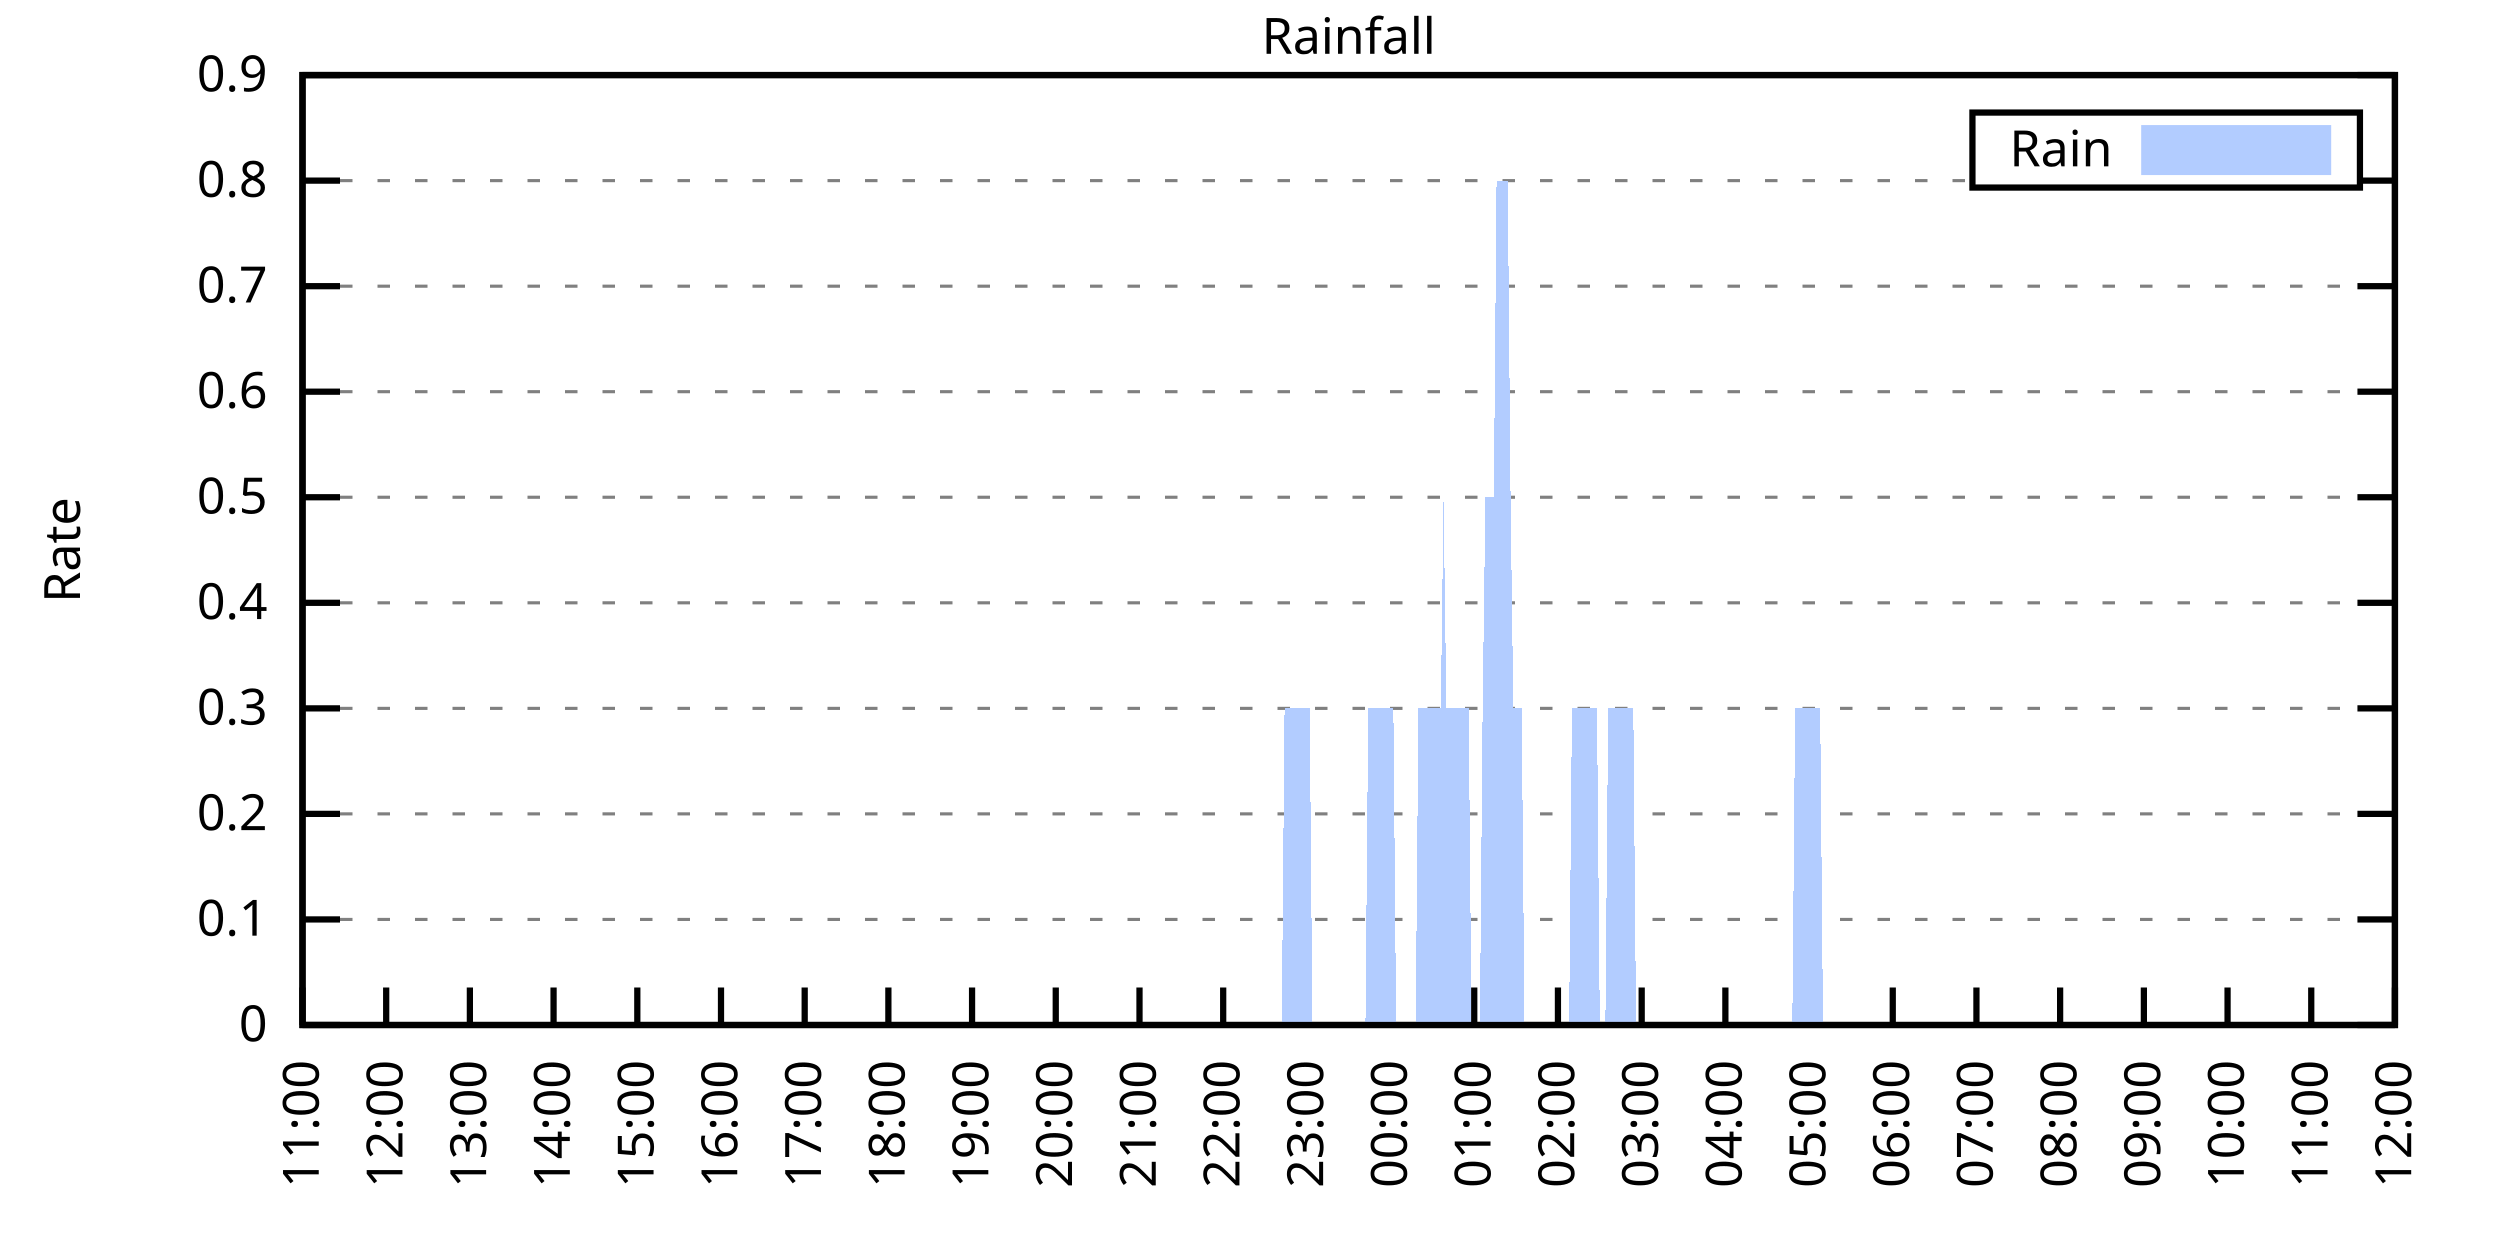
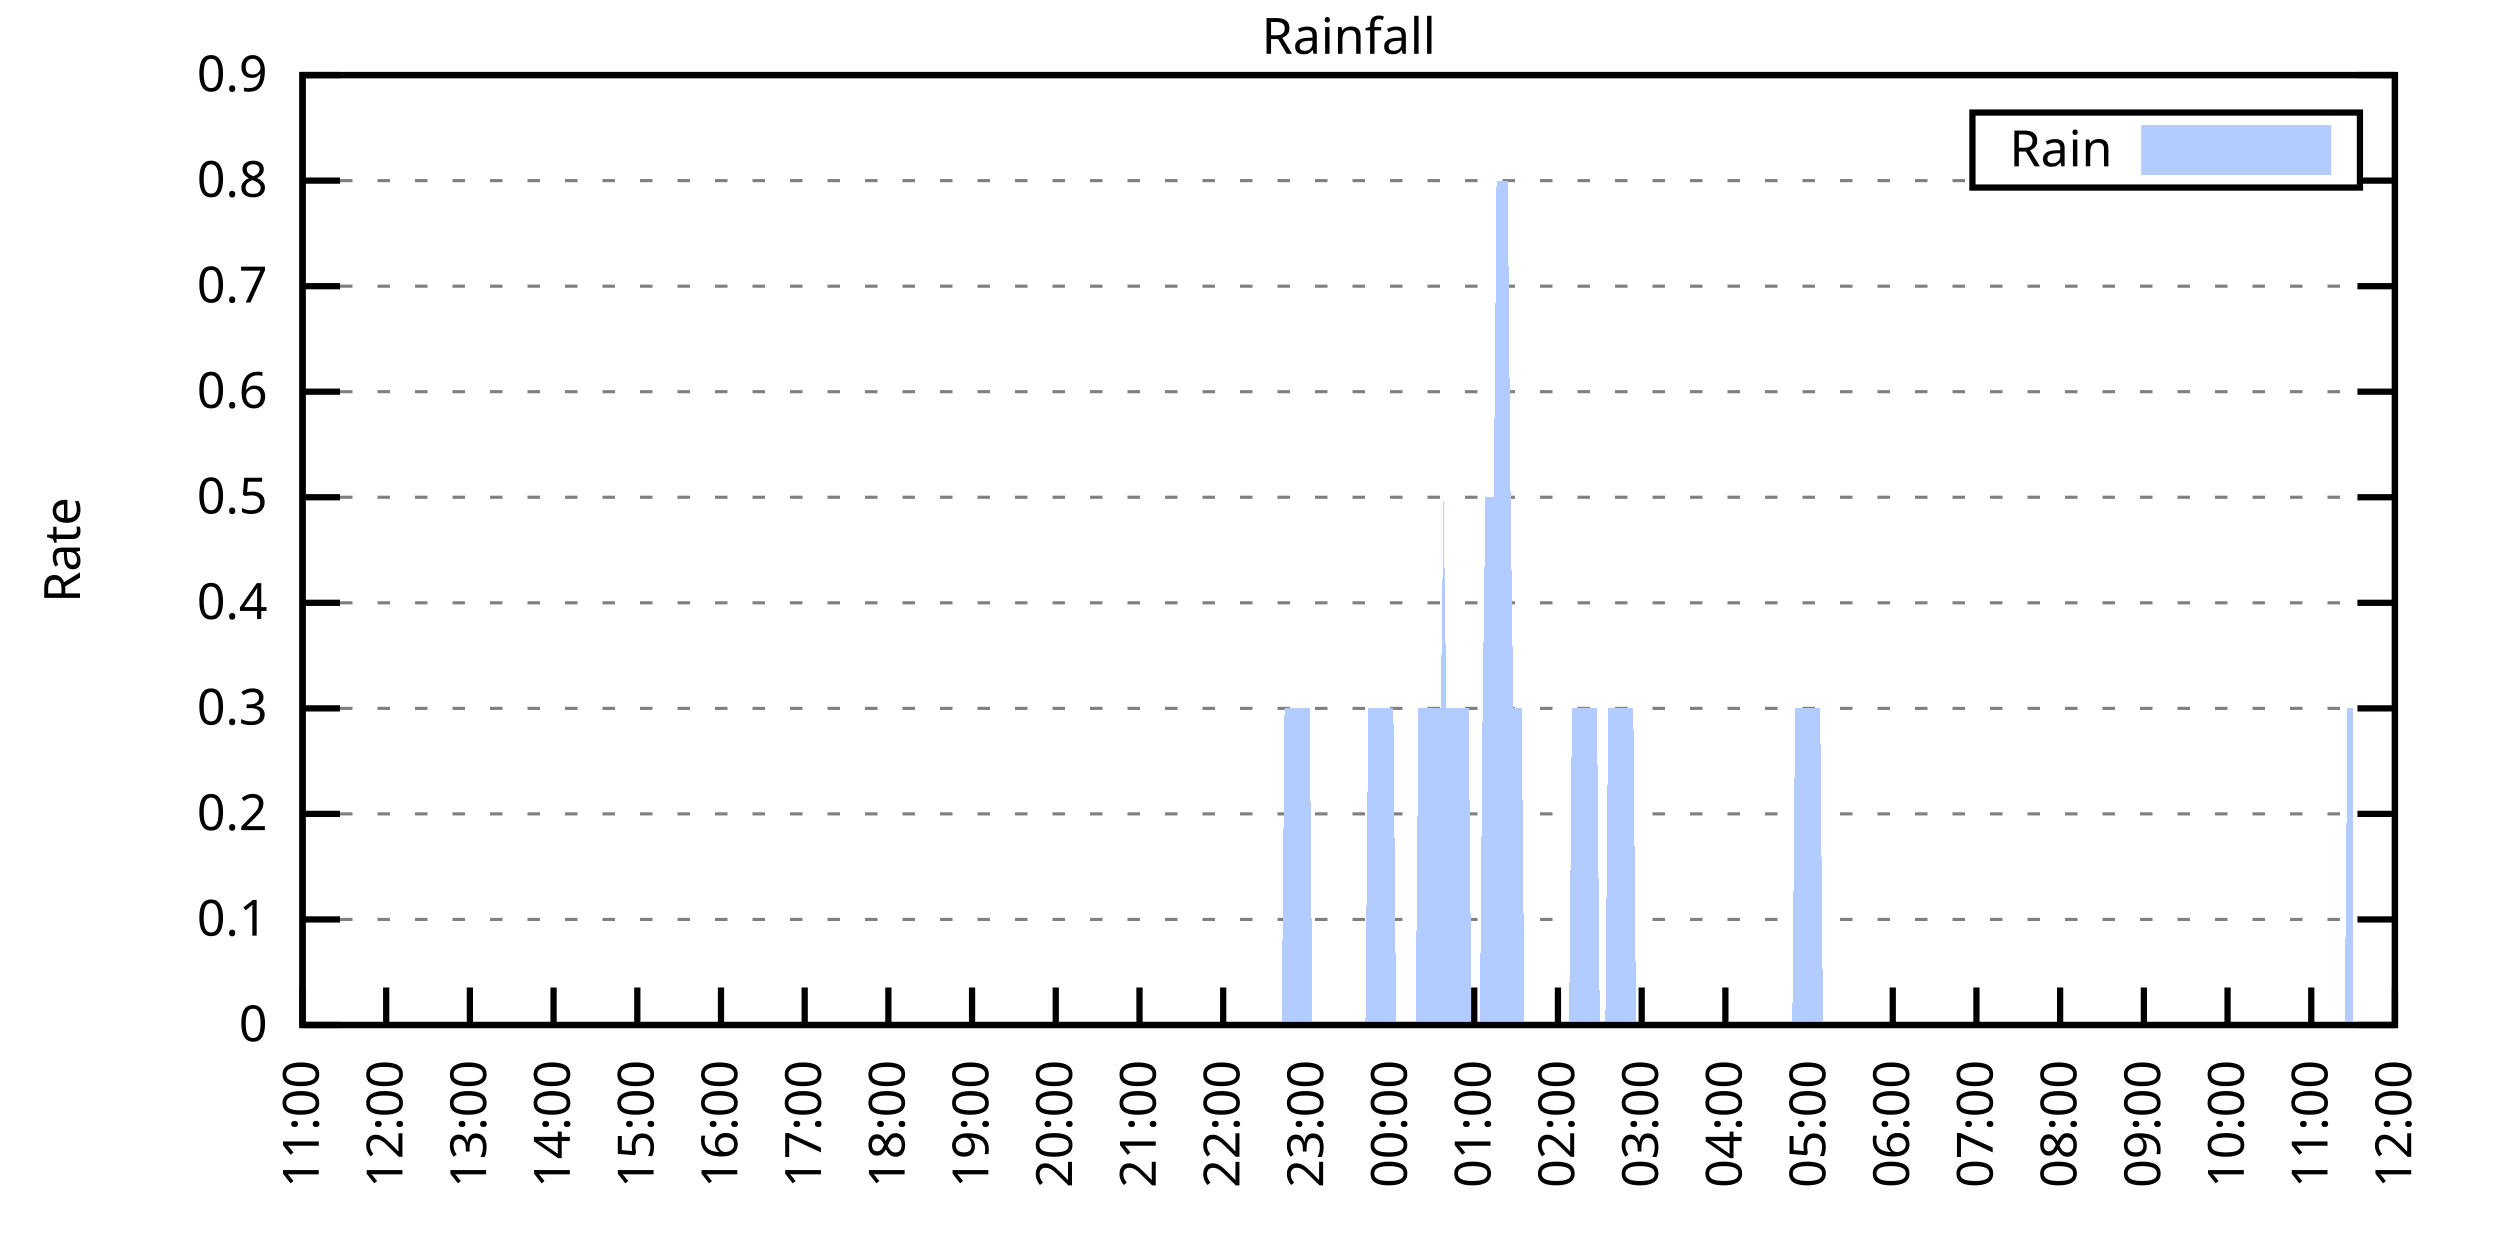
<svg xmlns="http://www.w3.org/2000/svg" xmlns:xlink="http://www.w3.org/1999/xlink" width="400" height="200" viewBox="0 0 400 200">
  <g id="gnuplot_canvas">
    <rect x="0" y="0" width="400" height="200" fill="none" />
    <defs>
      <circle id="gpDot" r="0.5" stroke-width="0.5" stroke="currentColor" />
      <path id="gpPt0" stroke-width="0.333" stroke="currentColor" d="M-1,0 h2 M0,-1 v2" />
      <path id="gpPt1" stroke-width="0.333" stroke="currentColor" d="M-1,-1 L1,1 M1,-1 L-1,1" />
      <path id="gpPt2" stroke-width="0.333" stroke="currentColor" d="M-1,0 L1,0 M0,-1 L0,1 M-1,-1 L1,1 M-1,1 L1,-1" />
      <rect id="gpPt3" stroke-width="0.333" stroke="currentColor" x="-1" y="-1" width="2" height="2" />
      <rect id="gpPt4" stroke-width="0.333" stroke="currentColor" fill="currentColor" x="-1" y="-1" width="2" height="2" />
      <circle id="gpPt5" stroke-width="0.333" stroke="currentColor" cx="0" cy="0" r="1" />
      <use xlink:href="#gpPt5" id="gpPt6" fill="currentColor" stroke="none" />
      <path id="gpPt7" stroke-width="0.333" stroke="currentColor" d="M0,-1.33 L-1.33,0.67 L1.33,0.67 z" />
      <use xlink:href="#gpPt7" id="gpPt8" fill="currentColor" stroke="none" />
      <use xlink:href="#gpPt7" id="gpPt9" stroke="currentColor" transform="rotate(180)" />
      <use xlink:href="#gpPt9" id="gpPt10" fill="currentColor" stroke="none" />
      <use xlink:href="#gpPt3" id="gpPt11" stroke="currentColor" transform="rotate(45)" />
      <use xlink:href="#gpPt11" id="gpPt12" fill="currentColor" stroke="none" />
      <path id="gpPt13" stroke-width="0.333" stroke="currentColor" d="M0,1.330 L1.265,0.411 L0.782,-1.067 L-0.782,-1.076 L-1.265,0.411 z" />
      <use xlink:href="#gpPt13" id="gpPt14" fill="currentColor" stroke="none" />
      <filter id="textbox" filterUnits="objectBoundingBox" x="0" y="0" height="1" width="1">
        <feFlood flood-color="white" flood-opacity="1" result="bgnd" />
        <feComposite in="SourceGraphic" in2="bgnd" operator="atop" />
      </filter>
      <filter id="greybox" filterUnits="objectBoundingBox" x="0" y="0" height="1" width="1">
        <feFlood flood-color="lightgrey" flood-opacity="1" result="grey" />
        <feComposite in="SourceGraphic" in2="grey" operator="atop" />
      </filter>
    </defs>
    <g fill="none" color="white" stroke="currentColor" stroke-width="1.00" stroke-linecap="butt" stroke-linejoin="miter">
</g>
    <g fill="none" color="black" stroke="currentColor" stroke-width="1.00" stroke-linecap="butt" stroke-linejoin="miter">
      <g stroke="none" shape-rendering="crispEdges">
        <polygon fill="rgb(255, 255, 255)" points="48.40,164.00 383.18,164.00 383.18,12.02 48.40,12.02 " />
      </g>
    </g>
    <g fill="none" color="black" stroke="currentColor" stroke-width="1.00" stroke-linecap="butt" stroke-linejoin="miter">
</g>
    <g fill="none" color="black" stroke="black" stroke-width="0.50" stroke-linecap="butt" stroke-linejoin="miter">
</g>
    <g fill="none" color="gray" stroke="currentColor" stroke-width="0.50" stroke-linecap="butt" stroke-linejoin="miter">
      <path stroke="gray" stroke-dasharray="2,4" class="gridline" d="M48.40,164.00 L383.19,164.00  " />
    </g>
    <g fill="none" color="gray" stroke="gray" stroke-width="1.00" stroke-linecap="butt" stroke-linejoin="miter">
</g>
    <g fill="none" color="black" stroke="currentColor" stroke-width="1.00" stroke-linecap="butt" stroke-linejoin="miter">
      <path stroke="black" d="M48.40,164.00 L54.40,164.00 M383.19,164.00 L377.19,164.00  " />
      <g transform="translate(42.80,166.60)" stroke="none" fill="black" font-family="Sans" font-size="8.00" text-anchor="end">
        <text>
          <tspan font-family="Sans"> 0</tspan>
        </text>
      </g>
    </g>
    <g fill="none" color="black" stroke="currentColor" stroke-width="1.00" stroke-linecap="butt" stroke-linejoin="miter">
</g>
    <g fill="none" color="black" stroke="black" stroke-width="0.50" stroke-linecap="butt" stroke-linejoin="miter">
</g>
    <g fill="none" color="gray" stroke="currentColor" stroke-width="0.50" stroke-linecap="butt" stroke-linejoin="miter">
      <path stroke="gray" stroke-dasharray="2,4" class="gridline" d="M48.40,147.11 L383.19,147.11  " />
    </g>
    <g fill="none" color="gray" stroke="gray" stroke-width="1.00" stroke-linecap="butt" stroke-linejoin="miter">
</g>
    <g fill="none" color="black" stroke="currentColor" stroke-width="1.00" stroke-linecap="butt" stroke-linejoin="miter">
      <path stroke="black" d="M48.40,147.11 L54.40,147.11 M383.19,147.11 L377.19,147.11  " />
      <g transform="translate(42.80,149.71)" stroke="none" fill="black" font-family="Sans" font-size="8.00" text-anchor="end">
        <text>
          <tspan font-family="Sans"> 0.1</tspan>
        </text>
      </g>
    </g>
    <g fill="none" color="black" stroke="currentColor" stroke-width="1.00" stroke-linecap="butt" stroke-linejoin="miter">
</g>
    <g fill="none" color="black" stroke="black" stroke-width="0.50" stroke-linecap="butt" stroke-linejoin="miter">
</g>
    <g fill="none" color="gray" stroke="currentColor" stroke-width="0.50" stroke-linecap="butt" stroke-linejoin="miter">
      <path stroke="gray" stroke-dasharray="2,4" class="gridline" d="M48.40,130.22 L383.19,130.22  " />
    </g>
    <g fill="none" color="gray" stroke="gray" stroke-width="1.00" stroke-linecap="butt" stroke-linejoin="miter">
</g>
    <g fill="none" color="black" stroke="currentColor" stroke-width="1.00" stroke-linecap="butt" stroke-linejoin="miter">
      <path stroke="black" d="M48.40,130.22 L54.40,130.22 M383.19,130.22 L377.19,130.22  " />
      <g transform="translate(42.80,132.82)" stroke="none" fill="black" font-family="Sans" font-size="8.00" text-anchor="end">
        <text>
          <tspan font-family="Sans"> 0.2</tspan>
        </text>
      </g>
    </g>
    <g fill="none" color="black" stroke="currentColor" stroke-width="1.00" stroke-linecap="butt" stroke-linejoin="miter">
</g>
    <g fill="none" color="black" stroke="black" stroke-width="0.50" stroke-linecap="butt" stroke-linejoin="miter">
</g>
    <g fill="none" color="gray" stroke="currentColor" stroke-width="0.50" stroke-linecap="butt" stroke-linejoin="miter">
      <path stroke="gray" stroke-dasharray="2,4" class="gridline" d="M48.40,113.34 L383.19,113.34  " />
    </g>
    <g fill="none" color="gray" stroke="gray" stroke-width="1.00" stroke-linecap="butt" stroke-linejoin="miter">
</g>
    <g fill="none" color="black" stroke="currentColor" stroke-width="1.00" stroke-linecap="butt" stroke-linejoin="miter">
      <path stroke="black" d="M48.40,113.34 L54.40,113.34 M383.19,113.34 L377.19,113.34  " />
      <g transform="translate(42.80,115.94)" stroke="none" fill="black" font-family="Sans" font-size="8.00" text-anchor="end">
        <text>
          <tspan font-family="Sans"> 0.3</tspan>
        </text>
      </g>
    </g>
    <g fill="none" color="black" stroke="currentColor" stroke-width="1.00" stroke-linecap="butt" stroke-linejoin="miter">
</g>
    <g fill="none" color="black" stroke="black" stroke-width="0.50" stroke-linecap="butt" stroke-linejoin="miter">
</g>
    <g fill="none" color="gray" stroke="currentColor" stroke-width="0.50" stroke-linecap="butt" stroke-linejoin="miter">
      <path stroke="gray" stroke-dasharray="2,4" class="gridline" d="M48.40,96.45 L383.19,96.45  " />
    </g>
    <g fill="none" color="gray" stroke="gray" stroke-width="1.00" stroke-linecap="butt" stroke-linejoin="miter">
</g>
    <g fill="none" color="black" stroke="currentColor" stroke-width="1.00" stroke-linecap="butt" stroke-linejoin="miter">
      <path stroke="black" d="M48.40,96.45 L54.40,96.45 M383.19,96.45 L377.19,96.45  " />
      <g transform="translate(42.80,99.05)" stroke="none" fill="black" font-family="Sans" font-size="8.00" text-anchor="end">
        <text>
          <tspan font-family="Sans"> 0.4</tspan>
        </text>
      </g>
    </g>
    <g fill="none" color="black" stroke="currentColor" stroke-width="1.00" stroke-linecap="butt" stroke-linejoin="miter">
</g>
    <g fill="none" color="black" stroke="black" stroke-width="0.50" stroke-linecap="butt" stroke-linejoin="miter">
</g>
    <g fill="none" color="gray" stroke="currentColor" stroke-width="0.50" stroke-linecap="butt" stroke-linejoin="miter">
      <path stroke="gray" stroke-dasharray="2,4" class="gridline" d="M48.40,79.56 L383.19,79.56  " />
    </g>
    <g fill="none" color="gray" stroke="gray" stroke-width="1.00" stroke-linecap="butt" stroke-linejoin="miter">
</g>
    <g fill="none" color="black" stroke="currentColor" stroke-width="1.00" stroke-linecap="butt" stroke-linejoin="miter">
      <path stroke="black" d="M48.40,79.56 L54.40,79.56 M383.19,79.56 L377.19,79.56  " />
      <g transform="translate(42.80,82.16)" stroke="none" fill="black" font-family="Sans" font-size="8.00" text-anchor="end">
        <text>
          <tspan font-family="Sans"> 0.5</tspan>
        </text>
      </g>
    </g>
    <g fill="none" color="black" stroke="currentColor" stroke-width="1.00" stroke-linecap="butt" stroke-linejoin="miter">
</g>
    <g fill="none" color="black" stroke="black" stroke-width="0.50" stroke-linecap="butt" stroke-linejoin="miter">
</g>
    <g fill="none" color="gray" stroke="currentColor" stroke-width="0.50" stroke-linecap="butt" stroke-linejoin="miter">
      <path stroke="gray" stroke-dasharray="2,4" class="gridline" d="M48.40,62.67 L383.19,62.67  " />
    </g>
    <g fill="none" color="gray" stroke="gray" stroke-width="1.00" stroke-linecap="butt" stroke-linejoin="miter">
</g>
    <g fill="none" color="black" stroke="currentColor" stroke-width="1.00" stroke-linecap="butt" stroke-linejoin="miter">
      <path stroke="black" d="M48.40,62.67 L54.40,62.67 M383.19,62.67 L377.19,62.67  " />
      <g transform="translate(42.80,65.27)" stroke="none" fill="black" font-family="Sans" font-size="8.00" text-anchor="end">
        <text>
          <tspan font-family="Sans"> 0.6</tspan>
        </text>
      </g>
    </g>
    <g fill="none" color="black" stroke="currentColor" stroke-width="1.00" stroke-linecap="butt" stroke-linejoin="miter">
</g>
    <g fill="none" color="black" stroke="black" stroke-width="0.50" stroke-linecap="butt" stroke-linejoin="miter">
</g>
    <g fill="none" color="gray" stroke="currentColor" stroke-width="0.50" stroke-linecap="butt" stroke-linejoin="miter">
      <path stroke="gray" stroke-dasharray="2,4" class="gridline" d="M48.40,45.79 L383.19,45.79  " />
    </g>
    <g fill="none" color="gray" stroke="gray" stroke-width="1.00" stroke-linecap="butt" stroke-linejoin="miter">
</g>
    <g fill="none" color="black" stroke="currentColor" stroke-width="1.00" stroke-linecap="butt" stroke-linejoin="miter">
      <path stroke="black" d="M48.40,45.79 L54.40,45.79 M383.19,45.79 L377.19,45.79  " />
      <g transform="translate(42.80,48.39)" stroke="none" fill="black" font-family="Sans" font-size="8.00" text-anchor="end">
        <text>
          <tspan font-family="Sans"> 0.7</tspan>
        </text>
      </g>
    </g>
    <g fill="none" color="black" stroke="currentColor" stroke-width="1.00" stroke-linecap="butt" stroke-linejoin="miter">
</g>
    <g fill="none" color="black" stroke="black" stroke-width="0.50" stroke-linecap="butt" stroke-linejoin="miter">
</g>
    <g fill="none" color="gray" stroke="currentColor" stroke-width="0.50" stroke-linecap="butt" stroke-linejoin="miter">
      <path stroke="gray" stroke-dasharray="2,4" class="gridline" d="M48.40,28.90 L315.59,28.90 M377.59,28.90 L383.19,28.90  " />
    </g>
    <g fill="none" color="gray" stroke="gray" stroke-width="1.00" stroke-linecap="butt" stroke-linejoin="miter">
</g>
    <g fill="none" color="black" stroke="currentColor" stroke-width="1.00" stroke-linecap="butt" stroke-linejoin="miter">
      <path stroke="black" d="M48.40,28.90 L54.40,28.90 M383.19,28.90 L377.19,28.90  " />
      <g transform="translate(42.80,31.50)" stroke="none" fill="black" font-family="Sans" font-size="8.00" text-anchor="end">
        <text>
          <tspan font-family="Sans"> 0.8</tspan>
        </text>
      </g>
    </g>
    <g fill="none" color="black" stroke="currentColor" stroke-width="1.00" stroke-linecap="butt" stroke-linejoin="miter">
</g>
    <g fill="none" color="black" stroke="black" stroke-width="0.50" stroke-linecap="butt" stroke-linejoin="miter">
</g>
    <g fill="none" color="gray" stroke="currentColor" stroke-width="0.50" stroke-linecap="butt" stroke-linejoin="miter">
      <path stroke="gray" stroke-dasharray="2,4" class="gridline" d="M48.40,12.01 L383.19,12.01  " />
    </g>
    <g fill="none" color="gray" stroke="gray" stroke-width="1.00" stroke-linecap="butt" stroke-linejoin="miter">
</g>
    <g fill="none" color="black" stroke="currentColor" stroke-width="1.00" stroke-linecap="butt" stroke-linejoin="miter">
      <path stroke="black" d="M48.40,12.01 L54.40,12.01 M383.19,12.01 L377.19,12.01  " />
      <g transform="translate(42.80,14.61)" stroke="none" fill="black" font-family="Sans" font-size="8.00" text-anchor="end">
        <text>
          <tspan font-family="Sans"> 0.9</tspan>
        </text>
      </g>
    </g>
    <g fill="none" color="black" stroke="currentColor" stroke-width="1.00" stroke-linecap="butt" stroke-linejoin="miter">
      <path stroke="black" d="M48.40,164.00 L48.40,158.00  " />
      <g transform="translate(51.00,169.60) rotate(270.00)" stroke="none" fill="black" font-family="Sans" font-size="8.00" text-anchor="end">
        <text>
          <tspan font-family="Sans">11:00</tspan>
        </text>
      </g>
    </g>
    <g fill="none" color="black" stroke="currentColor" stroke-width="1.00" stroke-linecap="butt" stroke-linejoin="miter">
      <path stroke="black" d="M61.79,164.00 L61.79,158.00  " />
      <g transform="translate(64.39,169.60) rotate(270.00)" stroke="none" fill="black" font-family="Sans" font-size="8.00" text-anchor="end">
        <text>
          <tspan font-family="Sans">12:00</tspan>
        </text>
      </g>
    </g>
    <g fill="none" color="black" stroke="currentColor" stroke-width="1.00" stroke-linecap="butt" stroke-linejoin="miter">
      <path stroke="black" d="M75.18,164.00 L75.18,158.00  " />
      <g transform="translate(77.78,169.60) rotate(270.00)" stroke="none" fill="black" font-family="Sans" font-size="8.00" text-anchor="end">
        <text>
          <tspan font-family="Sans">13:00</tspan>
        </text>
      </g>
    </g>
    <g fill="none" color="black" stroke="currentColor" stroke-width="1.00" stroke-linecap="butt" stroke-linejoin="miter">
      <path stroke="black" d="M88.57,164.00 L88.57,158.00  " />
      <g transform="translate(91.17,169.60) rotate(270.00)" stroke="none" fill="black" font-family="Sans" font-size="8.00" text-anchor="end">
        <text>
          <tspan font-family="Sans">14:00</tspan>
        </text>
      </g>
    </g>
    <g fill="none" color="black" stroke="currentColor" stroke-width="1.00" stroke-linecap="butt" stroke-linejoin="miter">
      <path stroke="black" d="M101.97,164.00 L101.97,158.00  " />
      <g transform="translate(104.57,169.60) rotate(270.00)" stroke="none" fill="black" font-family="Sans" font-size="8.00" text-anchor="end">
        <text>
          <tspan font-family="Sans">15:00</tspan>
        </text>
      </g>
    </g>
    <g fill="none" color="black" stroke="currentColor" stroke-width="1.00" stroke-linecap="butt" stroke-linejoin="miter">
      <path stroke="black" d="M115.36,164.00 L115.36,158.00  " />
      <g transform="translate(117.96,169.60) rotate(270.00)" stroke="none" fill="black" font-family="Sans" font-size="8.00" text-anchor="end">
        <text>
          <tspan font-family="Sans">16:00</tspan>
        </text>
      </g>
    </g>
    <g fill="none" color="black" stroke="currentColor" stroke-width="1.00" stroke-linecap="butt" stroke-linejoin="miter">
      <path stroke="black" d="M128.75,164.00 L128.75,158.00  " />
      <g transform="translate(131.35,169.60) rotate(270.00)" stroke="none" fill="black" font-family="Sans" font-size="8.00" text-anchor="end">
        <text>
          <tspan font-family="Sans">17:00</tspan>
        </text>
      </g>
    </g>
    <g fill="none" color="black" stroke="currentColor" stroke-width="1.00" stroke-linecap="butt" stroke-linejoin="miter">
      <path stroke="black" d="M142.14,164.00 L142.14,158.00  " />
      <g transform="translate(144.74,169.60) rotate(270.00)" stroke="none" fill="black" font-family="Sans" font-size="8.00" text-anchor="end">
        <text>
          <tspan font-family="Sans">18:00</tspan>
        </text>
      </g>
    </g>
    <g fill="none" color="black" stroke="currentColor" stroke-width="1.00" stroke-linecap="butt" stroke-linejoin="miter">
      <path stroke="black" d="M155.53,164.00 L155.53,158.00  " />
      <g transform="translate(158.13,169.60) rotate(270.00)" stroke="none" fill="black" font-family="Sans" font-size="8.00" text-anchor="end">
        <text>
          <tspan font-family="Sans">19:00</tspan>
        </text>
      </g>
    </g>
    <g fill="none" color="black" stroke="currentColor" stroke-width="1.00" stroke-linecap="butt" stroke-linejoin="miter">
      <path stroke="black" d="M168.92,164.00 L168.92,158.00  " />
      <g transform="translate(171.52,169.60) rotate(270.00)" stroke="none" fill="black" font-family="Sans" font-size="8.00" text-anchor="end">
        <text>
          <tspan font-family="Sans">20:00</tspan>
        </text>
      </g>
    </g>
    <g fill="none" color="black" stroke="currentColor" stroke-width="1.00" stroke-linecap="butt" stroke-linejoin="miter">
      <path stroke="black" d="M182.32,164.00 L182.32,158.00  " />
      <g transform="translate(184.92,169.60) rotate(270.00)" stroke="none" fill="black" font-family="Sans" font-size="8.00" text-anchor="end">
        <text>
          <tspan font-family="Sans">21:00</tspan>
        </text>
      </g>
    </g>
    <g fill="none" color="black" stroke="currentColor" stroke-width="1.00" stroke-linecap="butt" stroke-linejoin="miter">
      <path stroke="black" d="M195.71,164.00 L195.71,158.00  " />
      <g transform="translate(198.31,169.60) rotate(270.00)" stroke="none" fill="black" font-family="Sans" font-size="8.00" text-anchor="end">
        <text>
          <tspan font-family="Sans">22:00</tspan>
        </text>
      </g>
    </g>
    <g fill="none" color="black" stroke="currentColor" stroke-width="1.00" stroke-linecap="butt" stroke-linejoin="miter">
      <path stroke="black" d="M209.10,164.00 L209.10,158.00  " />
      <g transform="translate(211.70,169.60) rotate(270.00)" stroke="none" fill="black" font-family="Sans" font-size="8.00" text-anchor="end">
        <text>
          <tspan font-family="Sans">23:00</tspan>
        </text>
      </g>
    </g>
    <g fill="none" color="black" stroke="currentColor" stroke-width="1.00" stroke-linecap="butt" stroke-linejoin="miter">
      <path stroke="black" d="M222.49,164.00 L222.49,158.00  " />
      <g transform="translate(225.09,169.60) rotate(270.00)" stroke="none" fill="black" font-family="Sans" font-size="8.00" text-anchor="end">
        <text>
          <tspan font-family="Sans">00:00</tspan>
        </text>
      </g>
    </g>
    <g fill="none" color="black" stroke="currentColor" stroke-width="1.00" stroke-linecap="butt" stroke-linejoin="miter">
      <path stroke="black" d="M235.88,164.00 L235.88,158.00  " />
      <g transform="translate(238.48,169.60) rotate(270.00)" stroke="none" fill="black" font-family="Sans" font-size="8.00" text-anchor="end">
        <text>
          <tspan font-family="Sans">01:00</tspan>
        </text>
      </g>
    </g>
    <g fill="none" color="black" stroke="currentColor" stroke-width="1.00" stroke-linecap="butt" stroke-linejoin="miter">
      <path stroke="black" d="M249.27,164.00 L249.27,158.00  " />
      <g transform="translate(251.87,169.60) rotate(270.00)" stroke="none" fill="black" font-family="Sans" font-size="8.00" text-anchor="end">
        <text>
          <tspan font-family="Sans">02:00</tspan>
        </text>
      </g>
    </g>
    <g fill="none" color="black" stroke="currentColor" stroke-width="1.00" stroke-linecap="butt" stroke-linejoin="miter">
      <path stroke="black" d="M262.67,164.00 L262.67,158.00  " />
      <g transform="translate(265.27,169.60) rotate(270.00)" stroke="none" fill="black" font-family="Sans" font-size="8.00" text-anchor="end">
        <text>
          <tspan font-family="Sans">03:00</tspan>
        </text>
      </g>
    </g>
    <g fill="none" color="black" stroke="currentColor" stroke-width="1.00" stroke-linecap="butt" stroke-linejoin="miter">
      <path stroke="black" d="M276.06,164.00 L276.06,158.00  " />
      <g transform="translate(278.66,169.60) rotate(270.00)" stroke="none" fill="black" font-family="Sans" font-size="8.00" text-anchor="end">
        <text>
          <tspan font-family="Sans">04:00</tspan>
        </text>
      </g>
    </g>
    <g fill="none" color="black" stroke="currentColor" stroke-width="1.00" stroke-linecap="butt" stroke-linejoin="miter">
      <path stroke="black" d="M289.45,164.00 L289.45,158.00  " />
      <g transform="translate(292.05,169.60) rotate(270.00)" stroke="none" fill="black" font-family="Sans" font-size="8.00" text-anchor="end">
        <text>
          <tspan font-family="Sans">05:00</tspan>
        </text>
      </g>
    </g>
    <g fill="none" color="black" stroke="currentColor" stroke-width="1.00" stroke-linecap="butt" stroke-linejoin="miter">
      <path stroke="black" d="M302.84,164.00 L302.84,158.00  " />
      <g transform="translate(305.44,169.60) rotate(270.00)" stroke="none" fill="black" font-family="Sans" font-size="8.00" text-anchor="end">
        <text>
          <tspan font-family="Sans">06:00</tspan>
        </text>
      </g>
    </g>
    <g fill="none" color="black" stroke="currentColor" stroke-width="1.00" stroke-linecap="butt" stroke-linejoin="miter">
      <path stroke="black" d="M316.23,164.00 L316.23,158.00  " />
      <g transform="translate(318.83,169.60) rotate(270.00)" stroke="none" fill="black" font-family="Sans" font-size="8.00" text-anchor="end">
        <text>
          <tspan font-family="Sans">07:00</tspan>
        </text>
      </g>
    </g>
    <g fill="none" color="black" stroke="currentColor" stroke-width="1.00" stroke-linecap="butt" stroke-linejoin="miter">
      <path stroke="black" d="M329.62,164.00 L329.62,158.00  " />
      <g transform="translate(332.22,169.60) rotate(270.00)" stroke="none" fill="black" font-family="Sans" font-size="8.00" text-anchor="end">
        <text>
          <tspan font-family="Sans">08:00</tspan>
        </text>
      </g>
    </g>
    <g fill="none" color="black" stroke="currentColor" stroke-width="1.00" stroke-linecap="butt" stroke-linejoin="miter">
      <path stroke="black" d="M343.02,164.00 L343.02,158.00  " />
      <g transform="translate(345.62,169.60) rotate(270.00)" stroke="none" fill="black" font-family="Sans" font-size="8.00" text-anchor="end">
        <text>
          <tspan font-family="Sans">09:00</tspan>
        </text>
      </g>
    </g>
    <g fill="none" color="black" stroke="currentColor" stroke-width="1.00" stroke-linecap="butt" stroke-linejoin="miter">
      <path stroke="black" d="M356.41,164.00 L356.41,158.00  " />
      <g transform="translate(359.01,169.60) rotate(270.00)" stroke="none" fill="black" font-family="Sans" font-size="8.00" text-anchor="end">
        <text>
          <tspan font-family="Sans">10:00</tspan>
        </text>
      </g>
    </g>
    <g fill="none" color="black" stroke="currentColor" stroke-width="1.00" stroke-linecap="butt" stroke-linejoin="miter">
      <path stroke="black" d="M369.80,164.00 L369.80,158.00  " />
      <g transform="translate(372.40,169.60) rotate(270.00)" stroke="none" fill="black" font-family="Sans" font-size="8.00" text-anchor="end">
        <text>
          <tspan font-family="Sans">11:00</tspan>
        </text>
      </g>
    </g>
    <g fill="none" color="black" stroke="currentColor" stroke-width="1.00" stroke-linecap="butt" stroke-linejoin="miter">
      <path stroke="black" d="M383.19,164.00 L383.19,158.00  " />
      <g transform="translate(385.79,169.60) rotate(270.00)" stroke="none" fill="black" font-family="Sans" font-size="8.00" text-anchor="end">
        <text>
          <tspan font-family="Sans">12:00</tspan>
        </text>
      </g>
    </g>
    <g fill="none" color="black" stroke="currentColor" stroke-width="1.00" stroke-linecap="butt" stroke-linejoin="miter">
</g>
    <g fill="none" color="black" stroke="currentColor" stroke-width="1.00" stroke-linecap="butt" stroke-linejoin="miter">
      <path stroke="black" d="M48.40,12.01 L48.40,164.00 L383.19,164.00 L383.19,12.01 L48.40,12.01 Z  " />
    </g>
    <g fill="none" color="black" stroke="currentColor" stroke-width="1.00" stroke-linecap="butt" stroke-linejoin="miter">
</g>
    <g fill="none" color="black" stroke="currentColor" stroke-width="1.00" stroke-linecap="butt" stroke-linejoin="miter">
      <path stroke="black" d="M315.59,30.01 L315.59,18.01 L377.59,18.01 L377.59,30.01 L315.59,30.01 Z  " />
    </g>
    <g id="Rainfall_plot_1">
      <g fill="none" color="white" stroke="black" stroke-width="2.00" stroke-linecap="butt" stroke-linejoin="miter">
</g>
      <g fill="none" color="black" stroke="currentColor" stroke-width="2.00" stroke-linecap="butt" stroke-linejoin="miter">
        <g transform="translate(337.99,26.61)" stroke="none" fill="black" font-family="Sans" font-size="8.00" text-anchor="end">
          <text>
            <tspan font-family="Sans">Rain</tspan>
          </text>
        </g>
      </g>
      <g fill="none" color="black" stroke="currentColor" stroke-width="2.00" stroke-linecap="butt" stroke-linejoin="miter">
        <g stroke="none" shape-rendering="crispEdges">
          <polygon fill="rgb(178, 204, 255)" points="343.59,27.01 371.99,27.01 371.99,21.01 343.59,21.01 " />
        </g>
        <path stroke="rgb(178, 204, 255)" d="M343.59,27.01 L371.99,27.01 L371.99,21.01 L343.59,21.01 L343.59,27.01 Z  " />
      </g>
      <g fill="none" color="black" stroke="currentColor" stroke-width="2.00" stroke-linecap="butt" stroke-linejoin="miter">
        <g stroke="none" shape-rendering="crispEdges">
-           <polygon fill="rgb(178, 204, 255)" points="51.97,164.00 52.42,164.00 52.86,164.00 53.31,164.00 53.76,164.00 54.20,164.00 54.65,164.00 55.10,164.00 55.54,164.00 55.99,164.00 56.43,164.00 56.88,164.00 57.33,164.00 57.77,164.00 58.22,164.00 58.67,164.00 59.11,164.00 59.56,164.00 60.01,164.00 60.45,164.00 60.90,164.00 61.35,164.00 61.79,164.00 62.24,164.00 62.68,164.00 63.13,164.00 63.58,164.00 64.02,164.00 64.47,164.00 64.92,164.00 65.36,164.00 65.81,164.00 66.26,164.00 66.70,164.00 67.15,164.00 67.59,164.00 68.04,164.00 68.49,164.00 68.93,164.00 69.38,164.00 69.83,164.00 70.27,164.00 70.72,164.00 71.17,164.00 71.61,164.00 72.06,164.00 72.50,164.00 72.95,164.00 73.40,164.00 73.84,164.00 74.29,164.00 74.74,164.00 75.18,164.00 75.63,164.00 76.08,164.00 76.52,164.00 76.97,164.00 77.42,164.00 77.86,164.00 78.31,164.00 78.75,164.00 79.20,164.00 79.65,164.00 80.09,164.00 80.54,164.00 80.99,164.00 81.43,164.00 81.88,164.00 82.33,164.00 82.77,164.00 83.22,164.00 83.66,164.00 84.11,164.00 84.56,164.00 85.00,164.00 85.45,164.00 85.90,164.00 86.34,164.00 86.79,164.00 87.24,164.00 87.68,164.00 88.13,164.00 88.57,164.00 89.02,164.00 89.47,164.00 89.91,164.00 90.36,164.00 90.81,164.00 91.25,164.00 91.70,164.00 92.15,164.00 92.59,164.00 93.04,164.00 93.49,164.00 93.93,164.00 94.38,164.00 94.82,164.00 95.27,164.00 95.72,164.00 96.16,164.00 96.61,164.00 97.06,164.00 97.50,164.00 97.95,164.00 98.40,164.00 98.84,164.00 99.29,164.00 99.73,164.00 100.18,164.00 100.63,164.00 101.07,164.00 101.52,164.00 101.97,164.00 102.41,164.00 102.86,164.00 103.31,164.00 103.75,164.00 104.20,164.00 104.64,164.00 105.09,164.00 105.54,164.00 105.98,164.00 106.43,164.00 106.88,164.00 107.32,164.00 107.77,164.00 108.22,164.00 108.66,164.00 109.11,164.00 109.55,164.00 110.00,164.00 110.45,164.00 110.89,164.00 111.34,164.00 111.79,164.00 112.23,164.00 112.68,164.00 113.13,164.00 113.57,164.00 114.02,164.00 114.47,164.00 114.91,164.00 115.36,164.00 115.80,164.00 116.25,164.00 116.70,164.00 117.14,164.00 117.59,164.00 118.04,164.00 118.48,164.00 118.93,164.00 119.38,164.00 119.82,164.00 120.27,164.00 120.71,164.00 121.16,164.00 121.61,164.00 122.05,164.00 122.50,164.00 122.95,164.00 123.39,164.00 123.84,164.00 124.29,164.00 124.73,164.00 125.18,164.00 125.62,164.00 126.07,164.00 126.52,164.00 126.96,164.00 127.41,164.00 127.86,164.00 128.30,164.00 128.75,164.00 129.20,164.00 129.64,164.00 130.09,164.00 130.54,164.00 130.98,164.00 131.43,164.00 131.87,164.00 132.32,164.00 132.77,164.00 133.21,164.00 133.66,164.00 134.11,164.00 134.55,164.00 135.00,164.00 135.45,164.00 135.89,164.00 136.34,164.00 136.78,164.00 137.23,164.00 137.68,164.00 138.12,164.00 138.57,164.00 139.02,164.00 139.46,164.00 139.91,164.00 140.36,164.00 140.80,164.00 141.25,164.00 141.69,164.00 142.14,164.00 142.59,164.00 143.03,164.00 143.48,164.00 143.93,164.00 144.37,164.00 144.82,164.00 145.27,164.00 145.71,164.00 146.16,164.00 146.61,164.00 147.05,164.00 147.50,164.00 147.94,164.00 148.39,164.00 148.84,164.00 149.28,164.00 149.73,164.00 150.18,164.00 150.62,164.00 151.07,164.00 151.52,164.00 151.96,164.00 152.41,164.00 152.85,164.00 153.30,164.00 153.75,164.00 154.19,164.00 154.64,164.00 155.09,164.00 155.53,164.00 155.98,164.00 156.43,164.00 156.87,164.00 157.32,164.00 157.76,164.00 158.21,164.00 158.66,164.00 159.10,164.00 159.55,164.00 160.00,164.00 160.44,164.00 160.89,164.00 161.34,164.00 161.78,164.00 162.23,164.00 162.67,164.00 163.12,164.00 163.57,164.00 164.01,164.00 164.46,164.00 164.91,164.00 165.35,164.00 165.80,164.00 166.25,164.00 166.69,164.00 167.14,164.00 167.59,164.00 168.03,164.00 168.48,164.00 168.92,164.00 169.37,164.00 169.82,164.00 170.26,164.00 170.71,164.00 171.16,164.00 171.60,164.00 172.05,164.00 172.50,164.00 172.94,164.00 173.39,164.00 173.83,164.00 174.28,164.00 174.73,164.00 175.17,164.00 175.62,164.00 176.07,164.00 176.51,164.00 176.96,164.00 177.41,164.00 177.85,164.00 178.30,164.00 178.74,164.00 179.19,164.00 179.64,164.00 180.08,164.00 180.53,164.00 180.98,164.00 181.42,164.00 181.87,164.00 182.32,164.00 182.76,164.00 183.21,164.00 183.66,164.00 184.10,164.00 184.55,164.00 184.99,164.00 185.44,164.00 185.89,164.00 186.33,164.00 186.78,164.00 187.23,164.00 187.67,164.00 188.12,164.00 188.57,164.00 189.01,164.00 189.46,164.00 189.90,164.00 190.35,164.00 190.80,164.00 191.24,164.00 191.69,164.00 192.14,164.00 192.58,164.00 193.03,164.00 193.48,164.00 193.92,164.00 194.37,164.00 194.81,164.00 195.26,164.00 195.71,164.00 196.15,164.00 196.60,164.00 197.05,164.00 197.49,164.00 197.94,164.00 198.39,164.00 198.83,164.00 199.28,164.00 199.73,164.00 200.17,164.00 200.62,164.00 201.06,164.00 201.51,164.00 201.96,164.00 202.40,164.00 202.85,164.00 203.30,164.00 203.74,164.00 204.19,164.00 204.64,164.00 205.08,164.00 205.53,113.34 205.97,113.34 206.42,113.34 206.87,113.34 207.31,113.34 207.76,113.34 208.21,113.34 208.65,113.34 209.10,113.34 209.55,113.34 209.99,164.00 210.44,164.00 210.88,164.00 211.33,164.00 211.78,164.00 212.22,164.00 212.67,164.00 213.12,164.00 213.56,164.00 214.01,164.00 214.46,164.00 214.90,164.00 215.35,164.00 215.80,164.00 216.24,164.00 216.69,164.00 217.13,164.00 217.58,164.00 218.03,164.00 218.47,164.00 218.92,113.34 219.37,113.34 219.81,113.34 220.26,113.34 220.71,113.34 221.15,113.34 221.60,113.34 222.04,113.34 222.49,113.34 222.94,113.34 223.38,164.00 223.83,164.00 224.28,164.00 224.72,164.00 225.17,164.00 225.62,164.00 226.06,164.00 226.51,164.00 226.95,113.34 227.40,113.34 227.85,113.34 228.29,113.34 228.74,113.34 229.19,113.34 229.63,113.34 230.08,113.34 230.53,113.34 230.97,79.56 231.42,113.34 231.86,113.34 232.31,113.34 232.76,113.34 233.20,113.34 233.65,113.34 234.10,113.34 234.54,113.34 234.99,113.34 235.44,164.00 235.88,164.00 236.33,164.00 236.78,164.00 237.22,113.34 237.67,79.56 238.11,79.56 238.56,79.56 239.01,79.56 239.45,28.90 239.90,28.90 240.35,28.90 240.79,28.90 241.24,28.90 241.69,79.56 242.13,113.34 242.58,113.34 243.02,113.34 243.47,113.34 243.92,164.00 244.36,164.00 244.81,164.00 245.26,164.00 245.70,164.00 246.15,164.00 246.60,164.00 247.04,164.00 247.49,164.00 247.93,164.00 248.38,164.00 248.83,164.00 249.27,164.00 249.72,164.00 250.17,164.00 250.61,164.00 251.06,164.00 251.51,113.34 251.95,113.34 252.40,113.34 252.85,113.34 253.29,113.34 253.74,113.34 254.18,113.34 254.63,113.34 255.08,113.34 255.52,113.34 255.97,164.00 256.42,164.00 256.86,164.00 257.31,113.34 257.76,113.34 258.20,113.34 258.65,113.34 259.09,113.34 259.54,113.34 259.99,113.34 260.43,113.34 260.88,113.34 261.33,113.34 261.77,164.00 262.22,164.00 262.67,164.00 263.11,164.00 263.56,164.00 264.00,164.00 264.45,164.00 264.90,164.00 265.34,164.00 265.79,164.00 266.24,164.00 266.68,164.00 267.13,164.00 267.58,164.00 268.02,164.00 268.47,164.00 268.92,164.00 269.36,164.00 269.81,164.00 270.25,164.00 270.70,164.00 271.15,164.00 271.59,164.00 272.04,164.00 272.49,164.00 272.93,164.00 273.38,164.00 273.83,164.00 274.27,164.00 274.72,164.00 275.16,164.00 275.61,164.00 276.06,164.00 276.50,164.00 276.95,164.00 277.40,164.00 277.84,164.00 278.29,164.00 278.74,164.00 279.18,164.00 279.63,164.00 280.07,164.00 280.52,164.00 280.97,164.00 281.41,164.00 281.86,164.00 282.31,164.00 282.75,164.00 283.20,164.00 283.65,164.00 284.09,164.00 284.54,164.00 284.98,164.00 285.43,164.00 285.88,164.00 286.32,164.00 286.77,164.00 287.22,113.34 287.66,113.34 288.11,113.34 288.56,113.34 289.00,113.34 289.45,113.34 289.90,113.34 290.34,113.34 290.79,113.34 291.23,113.34 291.68,164.00 292.13,164.00 292.57,164.00 293.02,164.00 293.47,164.00 293.91,164.00 294.36,164.00 294.81,164.00 295.25,164.00 295.70,164.00 296.14,164.00 296.59,164.00 297.04,164.00 297.48,164.00 297.93,164.00 298.38,164.00 298.82,164.00 299.27,164.00 299.72,164.00 300.16,164.00 300.61,164.00 301.05,164.00 301.50,164.00 301.95,164.00 302.39,164.00 302.84,164.00 303.29,164.00 303.73,164.00 304.18,164.00 304.63,164.00 305.07,164.00 305.52,164.00 305.97,164.00 306.41,164.00 306.86,164.00 307.30,164.00 307.75,164.00 308.20,164.00 308.64,164.00 309.09,164.00 309.54,164.00 309.98,164.00 310.43,164.00 310.88,164.00 311.32,164.00 311.77,164.00 312.21,164.00 312.66,164.00 313.11,164.00 313.55,164.00 314.00,164.00 314.45,164.00 314.89,164.00 315.34,164.00 315.79,164.00 316.23,164.00 316.68,164.00 317.12,164.00 317.57,164.00 318.02,164.00 318.46,164.00 318.91,164.00 319.36,164.00 319.80,164.00 320.25,164.00 320.70,164.00 321.14,164.00 321.59,164.00 322.04,164.00 322.48,164.00 322.93,164.00 323.37,164.00 323.82,164.00 324.27,164.00 324.71,164.00 325.16,164.00 325.61,164.00 326.05,164.00 326.50,164.00 326.95,164.00 327.39,164.00 327.84,164.00 328.28,164.00 328.73,164.00 329.18,164.00 329.62,164.00 330.07,164.00 330.52,164.00 330.96,164.00 331.41,164.00 331.86,164.00 332.30,164.00 332.75,164.00 333.19,164.00 333.64,164.00 334.09,164.00 334.53,164.00 334.98,164.00 335.43,164.00 335.87,164.00 336.32,164.00 336.77,164.00 337.21,164.00 337.66,164.00 338.10,164.00 338.55,164.00 339.00,164.00 339.44,164.00 339.89,164.00 340.34,164.00 340.78,164.00 341.23,164.00 341.68,164.00 342.12,164.00 342.57,164.00 343.02,164.00 343.46,164.00 343.91,164.00 344.35,164.00 344.80,164.00 345.25,164.00 345.69,164.00 346.14,164.00 346.59,164.00 347.03,164.00 347.48,164.00 347.93,164.00 348.37,164.00 348.82,164.00 349.26,164.00 349.71,164.00 350.16,164.00 350.60,164.00 351.05,164.00 351.50,164.00 351.94,164.00 352.39,164.00 352.84,164.00 353.28,164.00 353.73,164.00 354.17,164.00 354.62,164.00 355.07,164.00 355.51,164.00 355.96,164.00 356.41,164.00 356.85,164.00 357.30,164.00 357.75,164.00 358.19,164.00 358.64,164.00 359.09,164.00 359.53,164.00 359.98,164.00 360.42,164.00 360.87,164.00 361.32,164.00 361.76,164.00 362.21,164.00 362.66,164.00 363.10,164.00 363.55,164.00 364.00,164.00 364.44,164.00 364.89,164.00 365.33,164.00 365.78,164.00 366.23,164.00 366.67,164.00 367.12,164.00 367.57,164.00 368.01,164.00 368.46,164.00 368.91,164.00 369.35,164.00 369.80,164.00 370.24,164.00 370.69,164.00 371.14,164.00 371.58,164.00 372.03,164.00 372.48,164.00 372.92,164.00 372.92,164.00 51.97,164.00 " />
+           <polygon fill="rgb(178, 204, 255)" points="55.54,164.00 55.99,164.00 56.43,164.00 56.88,164.00 57.33,164.00 57.77,164.00 58.22,164.00 58.67,164.00 59.11,164.00 59.56,164.00 60.01,164.00 60.45,164.00 60.90,164.00 61.35,164.00 61.79,164.00 62.24,164.00 62.68,164.00 63.13,164.00 63.58,164.00 64.02,164.00 64.47,164.00 64.92,164.00 65.36,164.00 65.81,164.00 66.26,164.00 66.70,164.00 67.15,164.00 67.59,164.00 68.04,164.00 68.49,164.00 68.93,164.00 69.38,164.00 69.83,164.00 70.27,164.00 70.72,164.00 71.17,164.00 71.61,164.00 72.06,164.00 72.50,164.00 72.95,164.00 73.40,164.00 73.84,164.00 74.29,164.00 74.74,164.00 75.18,164.00 75.63,164.00 76.08,164.00 76.52,164.00 76.97,164.00 77.42,164.00 77.86,164.00 78.31,164.00 78.75,164.00 79.20,164.00 79.65,164.00 80.09,164.00 80.54,164.00 80.99,164.00 81.43,164.00 81.88,164.00 82.33,164.00 82.77,164.00 83.22,164.00 83.66,164.00 84.11,164.00 84.56,164.00 85.00,164.00 85.45,164.00 85.90,164.00 86.34,164.00 86.79,164.00 87.24,164.00 87.68,164.00 88.13,164.00 88.57,164.00 89.02,164.00 89.47,164.00 89.91,164.00 90.36,164.00 90.81,164.00 91.25,164.00 91.70,164.00 92.15,164.00 92.59,164.00 93.04,164.00 93.49,164.00 93.93,164.00 94.38,164.00 94.82,164.00 95.27,164.00 95.72,164.00 96.16,164.00 96.61,164.00 97.06,164.00 97.50,164.00 97.95,164.00 98.40,164.00 98.84,164.00 99.29,164.00 99.73,164.00 100.18,164.00 100.63,164.00 101.07,164.00 101.52,164.00 101.97,164.00 102.41,164.00 102.86,164.00 103.31,164.00 103.75,164.00 104.20,164.00 104.64,164.00 105.09,164.00 105.54,164.00 105.98,164.00 106.43,164.00 106.88,164.00 107.32,164.00 107.77,164.00 108.22,164.00 108.66,164.00 109.11,164.00 109.55,164.00 110.00,164.00 110.45,164.00 110.89,164.00 111.34,164.00 111.79,164.00 112.23,164.00 112.68,164.00 113.13,164.00 113.57,164.00 114.02,164.00 114.47,164.00 114.91,164.00 115.36,164.00 115.80,164.00 116.25,164.00 116.70,164.00 117.14,164.00 117.59,164.00 118.04,164.00 118.48,164.00 118.93,164.00 119.38,164.00 119.82,164.00 120.27,164.00 120.71,164.00 121.16,164.00 121.61,164.00 122.05,164.00 122.50,164.00 122.95,164.00 123.39,164.00 123.84,164.00 124.29,164.00 124.73,164.00 125.18,164.00 125.62,164.00 126.07,164.00 126.52,164.00 126.96,164.00 127.41,164.00 127.86,164.00 128.30,164.00 128.75,164.00 129.20,164.00 129.64,164.00 130.09,164.00 130.54,164.00 130.98,164.00 131.43,164.00 131.87,164.00 132.32,164.00 132.77,164.00 133.21,164.00 133.66,164.00 134.11,164.00 134.55,164.00 135.00,164.00 135.45,164.00 135.89,164.00 136.34,164.00 136.78,164.00 137.23,164.00 137.68,164.00 138.12,164.00 138.57,164.00 139.02,164.00 139.46,164.00 139.91,164.00 140.36,164.00 140.80,164.00 141.25,164.00 141.69,164.00 142.14,164.00 142.59,164.00 143.03,164.00 143.48,164.00 143.93,164.00 144.37,164.00 144.82,164.00 145.27,164.00 145.71,164.00 146.16,164.00 146.61,164.00 147.05,164.00 147.50,164.00 147.94,164.00 148.39,164.00 148.84,164.00 149.28,164.00 149.73,164.00 150.18,164.00 150.62,164.00 151.07,164.00 151.52,164.00 151.96,164.00 152.41,164.00 152.85,164.00 153.30,164.00 153.75,164.00 154.19,164.00 154.64,164.00 155.09,164.00 155.53,164.00 155.98,164.00 156.43,164.00 156.87,164.00 157.32,164.00 157.76,164.00 158.21,164.00 158.66,164.00 159.10,164.00 159.55,164.00 160.00,164.00 160.44,164.00 160.89,164.00 161.34,164.00 161.78,164.00 162.23,164.00 162.67,164.00 163.12,164.00 163.57,164.00 164.01,164.00 164.46,164.00 164.91,164.00 165.35,164.00 165.80,164.00 166.25,164.00 166.69,164.00 167.14,164.00 167.59,164.00 168.03,164.00 168.48,164.00 168.92,164.00 169.37,164.00 169.82,164.00 170.26,164.00 170.71,164.00 171.16,164.00 171.60,164.00 172.05,164.00 172.50,164.00 172.94,164.00 173.39,164.00 173.83,164.00 174.28,164.00 174.73,164.00 175.17,164.00 175.62,164.00 176.07,164.00 176.51,164.00 176.96,164.00 177.41,164.00 177.85,164.00 178.30,164.00 178.74,164.00 179.19,164.00 179.64,164.00 180.08,164.00 180.53,164.00 180.98,164.00 181.42,164.00 181.87,164.00 182.32,164.00 182.76,164.00 183.21,164.00 183.66,164.00 184.10,164.00 184.55,164.00 184.99,164.00 185.44,164.00 185.89,164.00 186.33,164.00 186.78,164.00 187.23,164.00 187.67,164.00 188.12,164.00 188.57,164.00 189.01,164.00 189.46,164.00 189.90,164.00 190.35,164.00 190.80,164.00 191.24,164.00 191.69,164.00 192.14,164.00 192.58,164.00 193.03,164.00 193.48,164.00 193.92,164.00 194.37,164.00 194.81,164.00 195.26,164.00 195.71,164.00 196.15,164.00 196.60,164.00 197.05,164.00 197.49,164.00 197.94,164.00 198.39,164.00 198.83,164.00 199.28,164.00 199.73,164.00 200.17,164.00 200.62,164.00 201.06,164.00 201.51,164.00 201.96,164.00 202.40,164.00 202.85,164.00 203.30,164.00 203.74,164.00 204.19,164.00 204.64,164.00 205.08,164.00 205.53,113.34 205.97,113.34 206.42,113.34 206.87,113.34 207.31,113.34 207.76,113.34 208.21,113.34 208.65,113.34 209.10,113.34 209.55,113.34 209.99,164.00 210.44,164.00 210.88,164.00 211.33,164.00 211.78,164.00 212.22,164.00 212.67,164.00 213.12,164.00 213.56,164.00 214.01,164.00 214.46,164.00 214.90,164.00 215.35,164.00 215.80,164.00 216.24,164.00 216.69,164.00 217.13,164.00 217.58,164.00 218.03,164.00 218.47,164.00 218.92,113.34 219.37,113.34 219.81,113.34 220.26,113.34 220.71,113.34 221.15,113.34 221.60,113.34 222.04,113.34 222.49,113.34 222.94,113.34 223.38,164.00 223.83,164.00 224.28,164.00 224.72,164.00 225.17,164.00 225.62,164.00 226.06,164.00 226.51,164.00 226.95,113.34 227.40,113.34 227.85,113.34 228.29,113.34 228.74,113.34 229.19,113.34 229.63,113.34 230.08,113.34 230.53,113.34 230.97,79.56 231.42,113.34 231.86,113.34 232.31,113.34 232.76,113.34 233.20,113.34 233.65,113.34 234.10,113.34 234.54,113.34 234.99,113.34 235.44,164.00 235.88,164.00 236.33,164.00 236.78,164.00 237.22,113.34 237.67,79.56 238.11,79.56 238.56,79.56 239.01,79.56 239.45,28.90 239.90,28.90 240.35,28.90 240.79,28.90 241.24,28.90 241.69,79.56 242.13,113.34 242.58,113.34 243.02,113.34 243.47,113.34 243.92,164.00 244.36,164.00 244.81,164.00 245.26,164.00 245.70,164.00 246.15,164.00 246.60,164.00 247.04,164.00 247.49,164.00 247.93,164.00 248.38,164.00 248.83,164.00 249.27,164.00 249.72,164.00 250.17,164.00 250.61,164.00 251.06,164.00 251.51,113.34 251.95,113.34 252.40,113.34 252.85,113.34 253.29,113.34 253.74,113.34 254.18,113.34 254.63,113.34 255.08,113.34 255.52,113.34 255.97,164.00 256.42,164.00 256.86,164.00 257.31,113.34 257.76,113.34 258.20,113.34 258.65,113.34 259.09,113.34 259.54,113.34 259.99,113.34 260.43,113.34 260.88,113.34 261.33,113.34 261.77,164.00 262.22,164.00 262.67,164.00 263.11,164.00 263.56,164.00 264.00,164.00 264.45,164.00 264.90,164.00 265.34,164.00 265.79,164.00 266.24,164.00 266.68,164.00 267.13,164.00 267.58,164.00 268.02,164.00 268.47,164.00 268.92,164.00 269.36,164.00 269.81,164.00 270.25,164.00 270.70,164.00 271.15,164.00 271.59,164.00 272.04,164.00 272.49,164.00 272.93,164.00 273.38,164.00 273.83,164.00 274.27,164.00 274.72,164.00 275.16,164.00 275.61,164.00 276.06,164.00 276.50,164.00 276.95,164.00 277.40,164.00 277.84,164.00 278.29,164.00 278.74,164.00 279.18,164.00 279.63,164.00 280.07,164.00 280.52,164.00 280.97,164.00 281.41,164.00 281.86,164.00 282.31,164.00 282.75,164.00 283.20,164.00 283.65,164.00 284.09,164.00 284.54,164.00 284.98,164.00 285.43,164.00 285.88,164.00 286.32,164.00 286.77,164.00 287.22,113.34 287.66,113.34 288.11,113.34 288.56,113.34 289.00,113.34 289.45,113.34 289.90,113.34 290.34,113.34 290.79,113.34 291.23,113.34 291.68,164.00 292.13,164.00 292.57,164.00 293.02,164.00 293.47,164.00 293.91,164.00 294.36,164.00 294.81,164.00 295.25,164.00 295.70,164.00 296.14,164.00 296.59,164.00 297.04,164.00 297.48,164.00 297.93,164.00 298.38,164.00 298.82,164.00 299.27,164.00 299.72,164.00 300.16,164.00 300.61,164.00 301.05,164.00 301.50,164.00 301.95,164.00 302.39,164.00 302.84,164.00 303.29,164.00 303.73,164.00 304.18,164.00 304.63,164.00 305.07,164.00 305.52,164.00 305.97,164.00 306.41,164.00 306.86,164.00 307.30,164.00 307.75,164.00 308.20,164.00 308.64,164.00 309.09,164.00 309.54,164.00 309.98,164.00 310.43,164.00 310.88,164.00 311.32,164.00 311.77,164.00 312.21,164.00 312.66,164.00 313.11,164.00 313.55,164.00 314.00,164.00 314.45,164.00 314.89,164.00 315.34,164.00 315.79,164.00 316.23,164.00 316.68,164.00 317.12,164.00 317.57,164.00 318.02,164.00 318.46,164.00 318.91,164.00 319.36,164.00 319.80,164.00 320.25,164.00 320.70,164.00 321.14,164.00 321.59,164.00 322.04,164.00 322.48,164.00 322.93,164.00 323.37,164.00 323.82,164.00 324.27,164.00 324.71,164.00 325.16,164.00 325.61,164.00 326.05,164.00 326.50,164.00 326.95,164.00 327.39,164.00 327.84,164.00 328.28,164.00 328.73,164.00 329.18,164.00 329.62,164.00 330.07,164.00 330.52,164.00 330.96,164.00 331.41,164.00 331.86,164.00 332.30,164.00 332.75,164.00 333.19,164.00 333.64,164.00 334.09,164.00 334.53,164.00 334.98,164.00 335.43,164.00 335.87,164.00 336.32,164.00 336.77,164.00 337.21,164.00 337.66,164.00 338.10,164.00 338.55,164.00 339.00,164.00 339.44,164.00 339.89,164.00 340.34,164.00 340.78,164.00 341.23,164.00 341.68,164.00 342.12,164.00 342.57,164.00 343.02,164.00 343.46,164.00 343.91,164.00 344.35,164.00 344.80,164.00 345.25,164.00 345.69,164.00 346.14,164.00 346.59,164.00 347.03,164.00 347.48,164.00 347.93,164.00 348.37,164.00 348.82,164.00 349.26,164.00 349.71,164.00 350.16,164.00 350.60,164.00 351.05,164.00 351.50,164.00 351.94,164.00 352.39,164.00 352.84,164.00 353.28,164.00 353.73,164.00 354.17,164.00 354.62,164.00 355.07,164.00 355.51,164.00 355.96,164.00 356.41,164.00 356.85,164.00 357.30,164.00 357.75,164.00 358.19,164.00 358.64,164.00 359.09,164.00 359.53,164.00 359.98,164.00 360.42,164.00 360.87,164.00 361.32,164.00 361.76,164.00 362.21,164.00 362.66,164.00 363.10,164.00 363.55,164.00 364.00,164.00 364.44,164.00 364.89,164.00 365.33,164.00 365.78,164.00 366.23,164.00 366.67,164.00 367.12,164.00 367.57,164.00 368.01,164.00 368.46,164.00 368.91,164.00 369.35,164.00 369.80,164.00 370.24,164.00 370.69,164.00 371.14,164.00 371.58,164.00 372.03,164.00 372.48,164.00 372.92,164.00 373.37,164.00 373.82,164.00 374.26,164.00 374.71,164.00 375.16,164.00 375.60,113.34 376.05,113.34 376.49,113.34 376.49,164.00 55.54,164.00 " />
        </g>
      </g>
    </g>
    <g fill="none" color="black" stroke="currentColor" stroke-width="2.00" stroke-linecap="butt" stroke-linejoin="miter">
</g>
    <g fill="none" color="black" stroke="black" stroke-width="1.00" stroke-linecap="butt" stroke-linejoin="miter">
</g>
    <g fill="none" color="black" stroke="currentColor" stroke-width="1.00" stroke-linecap="butt" stroke-linejoin="miter">
      <path stroke="black" d="M48.40,12.01 L48.40,164.00 L383.19,164.00 L383.19,12.01 L48.40,12.01 Z  " />
      <g transform="translate(12.80,88.01) rotate(270.00)" stroke="none" fill="black" font-family="Sans" font-size="8.00" text-anchor="middle">
        <text>
          <tspan font-family="Sans">Rate</tspan>
        </text>
      </g>
    </g>
    <g fill="none" color="black" stroke="currentColor" stroke-width="1.00" stroke-linecap="butt" stroke-linejoin="miter">
</g>
    <g fill="none" color="black" stroke="currentColor" stroke-width="1.00" stroke-linecap="butt" stroke-linejoin="miter">
      <g transform="translate(215.79,8.61)" stroke="none" fill="black" font-family="Sans" font-size="8.00" text-anchor="middle">
        <text>
          <tspan font-family="Sans">Rainfall</tspan>
        </text>
      </g>
    </g>
    <g fill="none" color="black" stroke="currentColor" stroke-width="1.00" stroke-linecap="butt" stroke-linejoin="miter">
</g>
  </g>
</svg>
